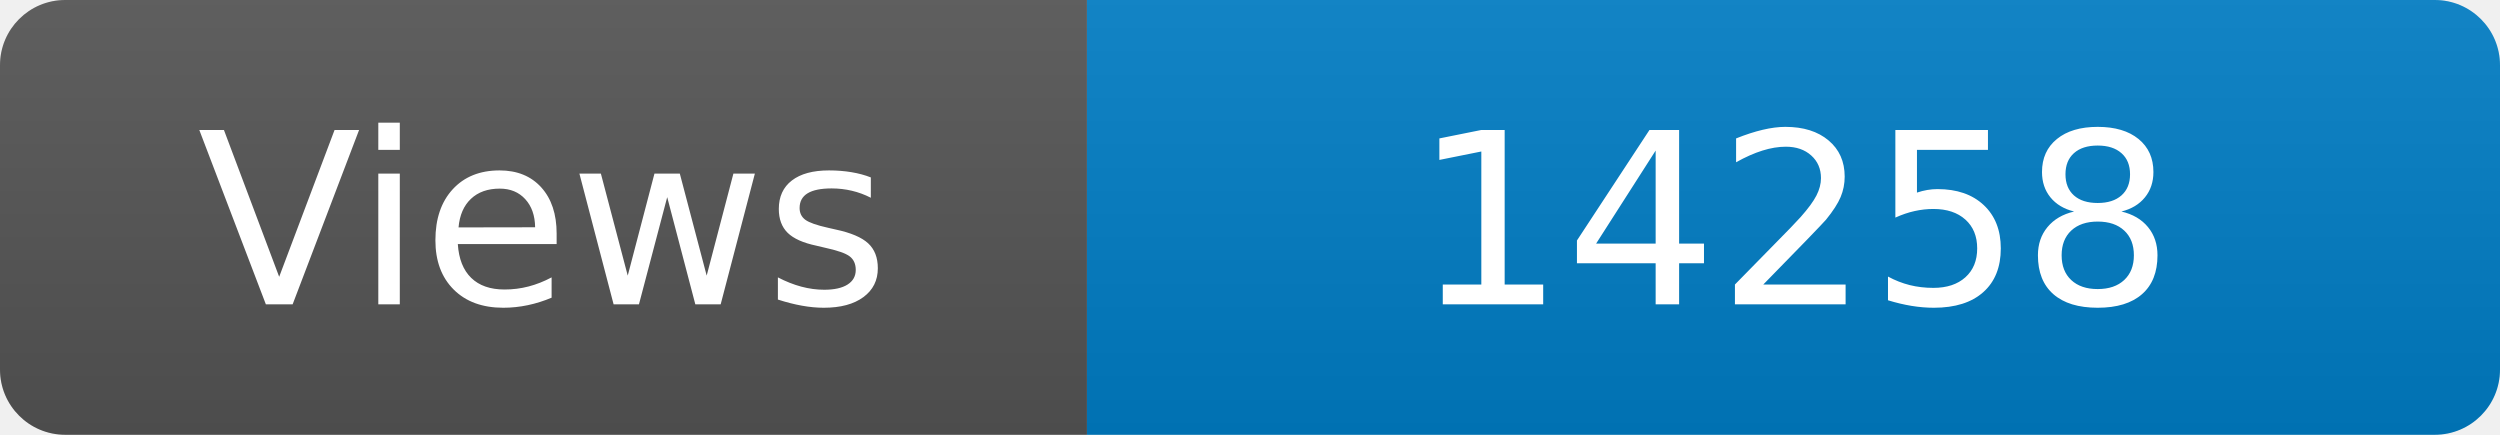
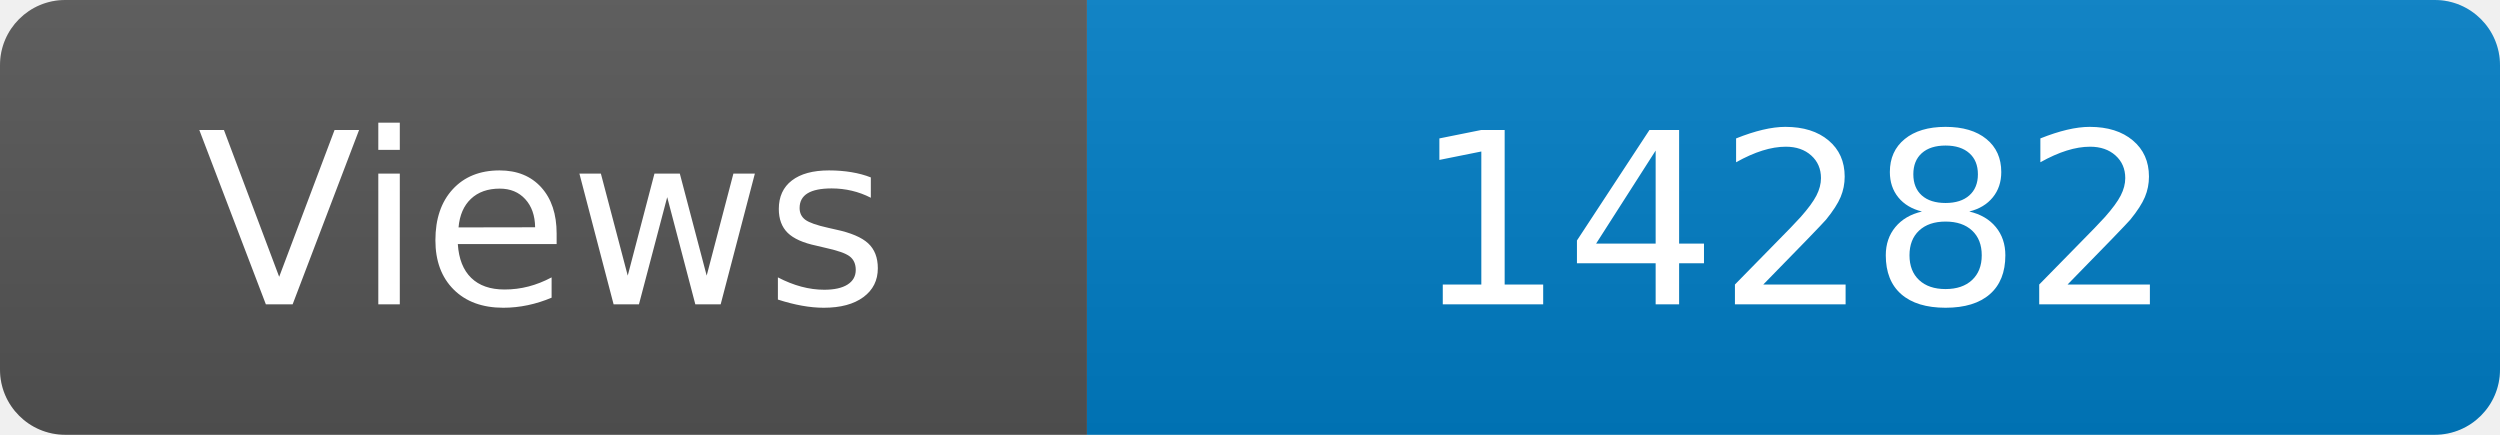
<svg xmlns="http://www.w3.org/2000/svg" width="115" height="20" role="img" aria-label="Maintained?: yes">
  <linearGradient id="s" x2="0" y2="100%">
    <stop offset="0" stop-color="#bbb" stop-opacity=".1" />
    <stop offset="1" stop-opacity=".1" />
  </linearGradient>
  <clipPath id="r">
    <rect width="115" height="20" rx="3" fill="#fff" />
  </clipPath>
  <g clip-path="url(#r)">
    <rect width="50" height="20" fill="#555" />
    <rect x="50" width="160" height="20" fill="#007ec6" />
    <rect width="115" height="20" fill="url(#s)" />
  </g>
  <g fill="#fff" text-anchor="middle" font-family="Verdana,Geneva,DejaVu Sans,sans-serif" font-size="110">
    <text x="250" y="140" transform="scale(.1)" fill="#fff">Views</text>
-     <text x="825" y="140" transform="scale(.1)" fill="#fff">14258</text>
+     <text x="825" y="140" transform="scale(.1)" fill="#fff">14282</text>
  </g>
</svg>
